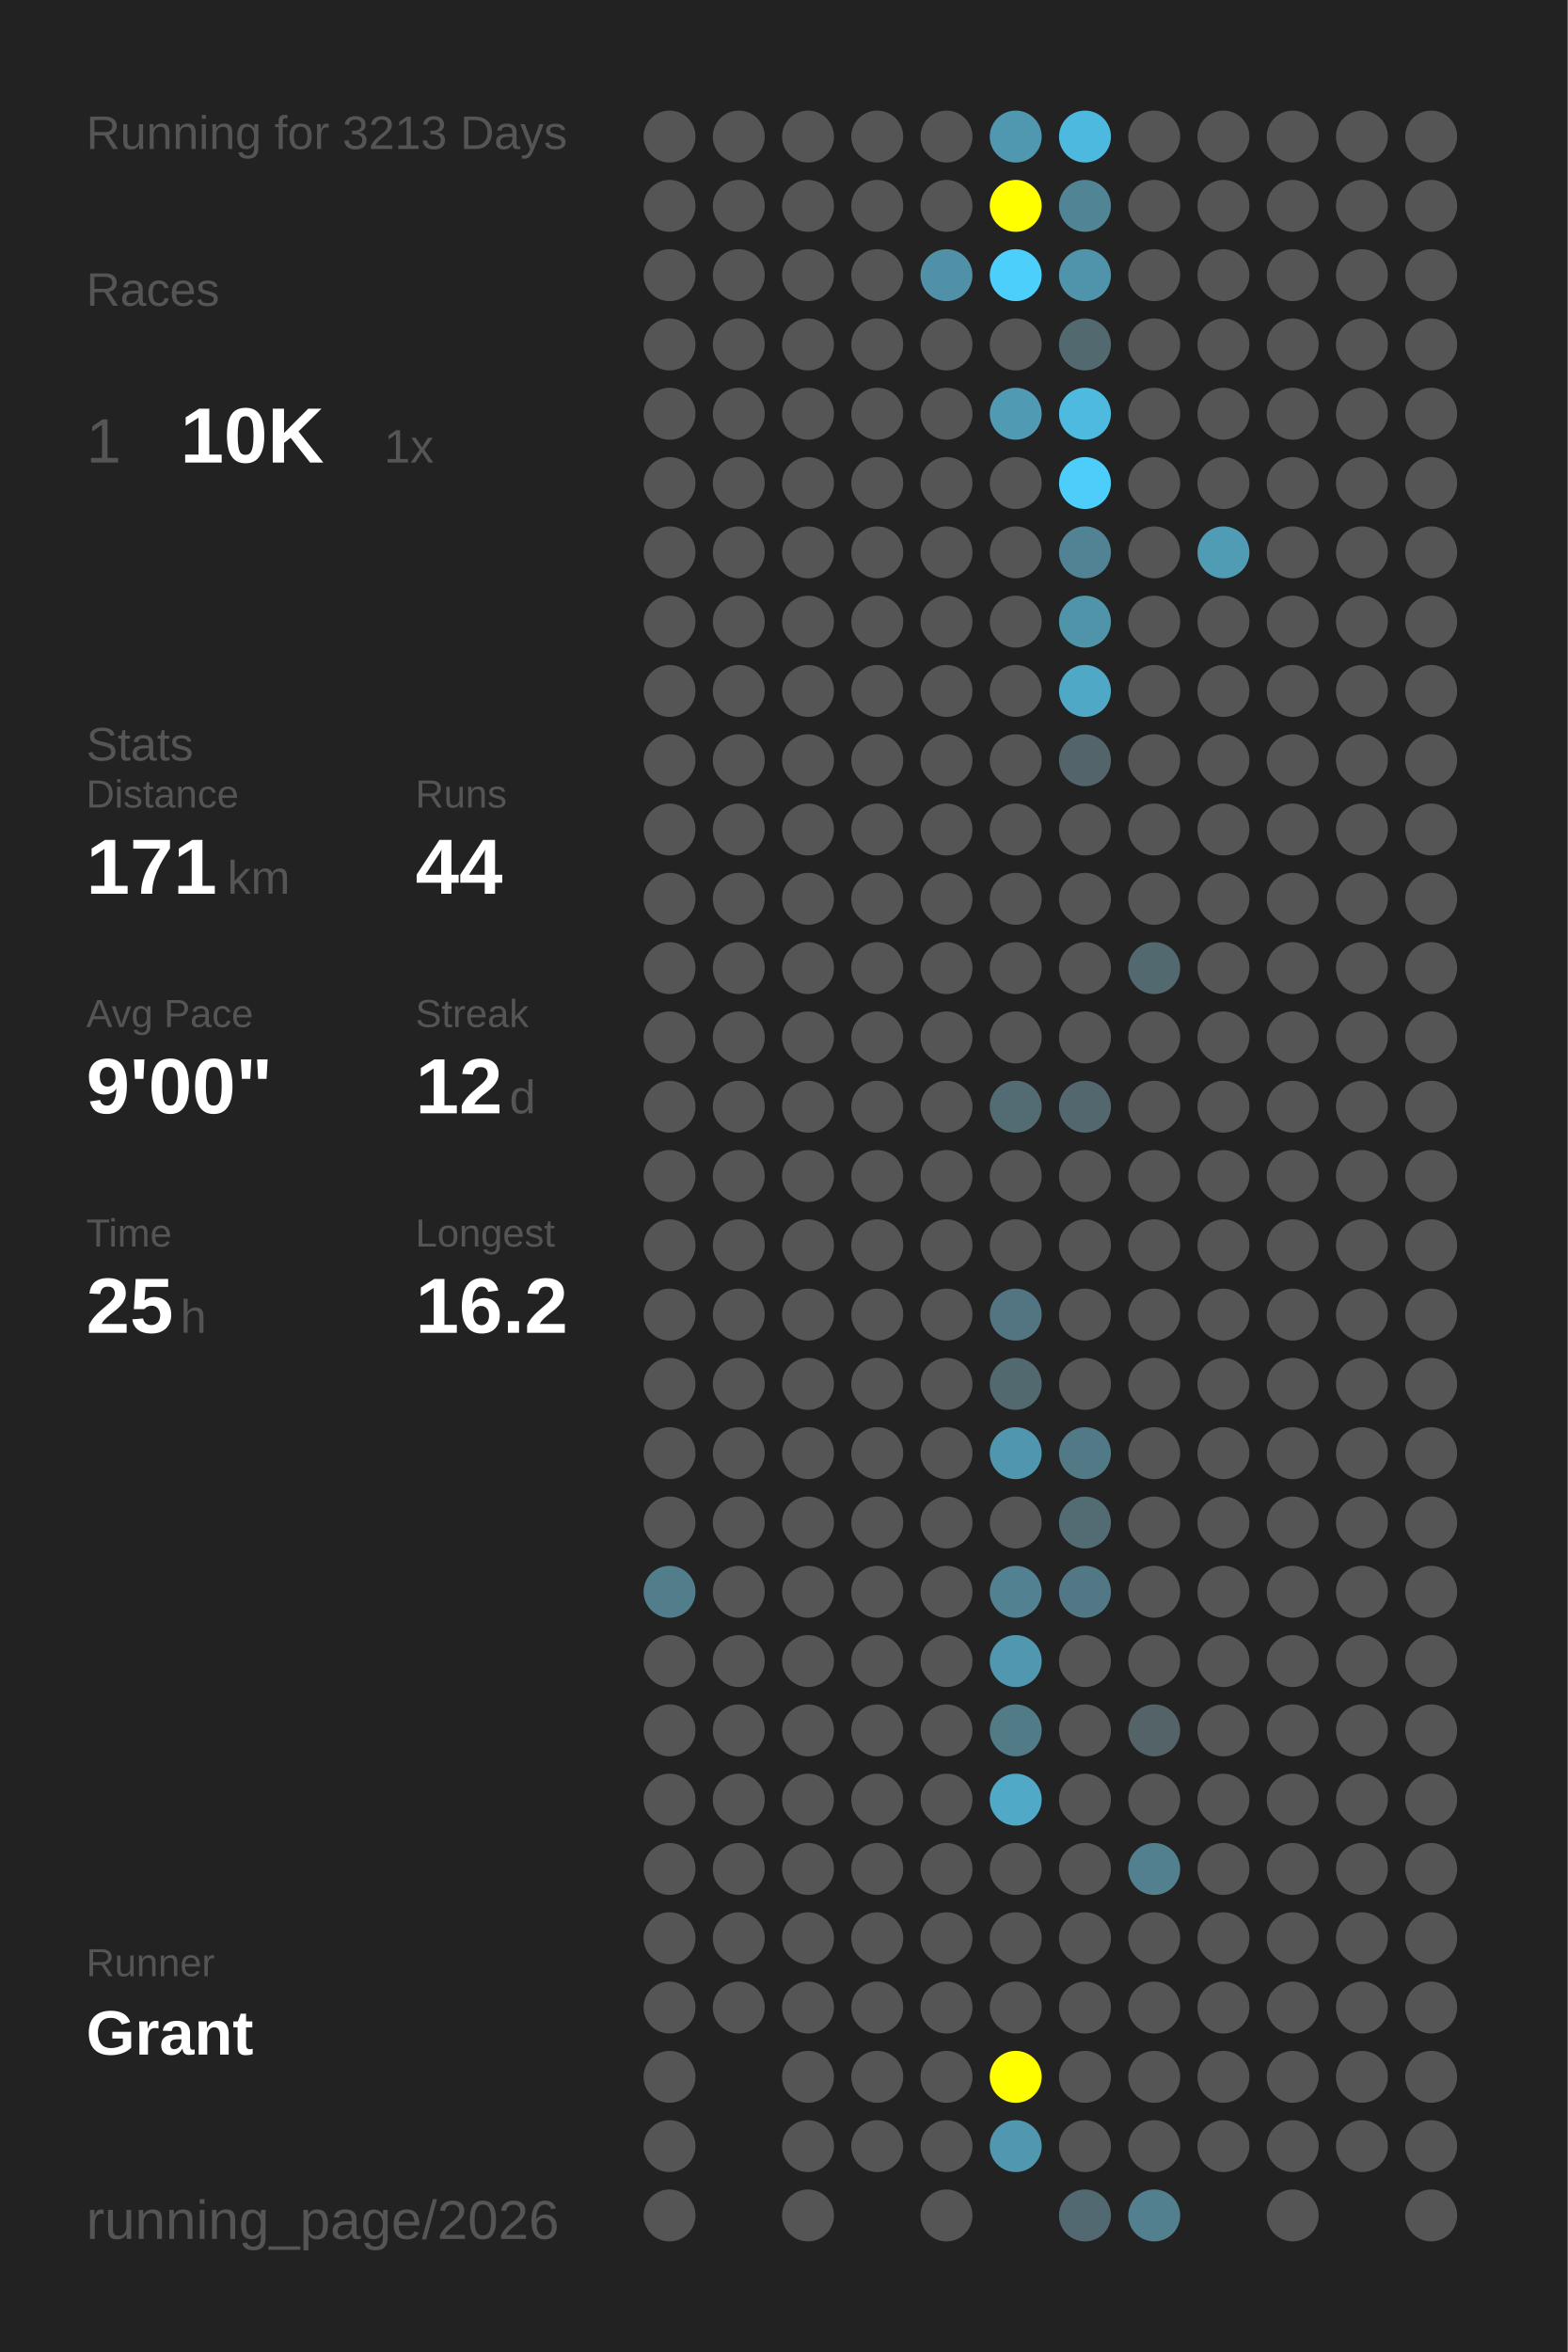
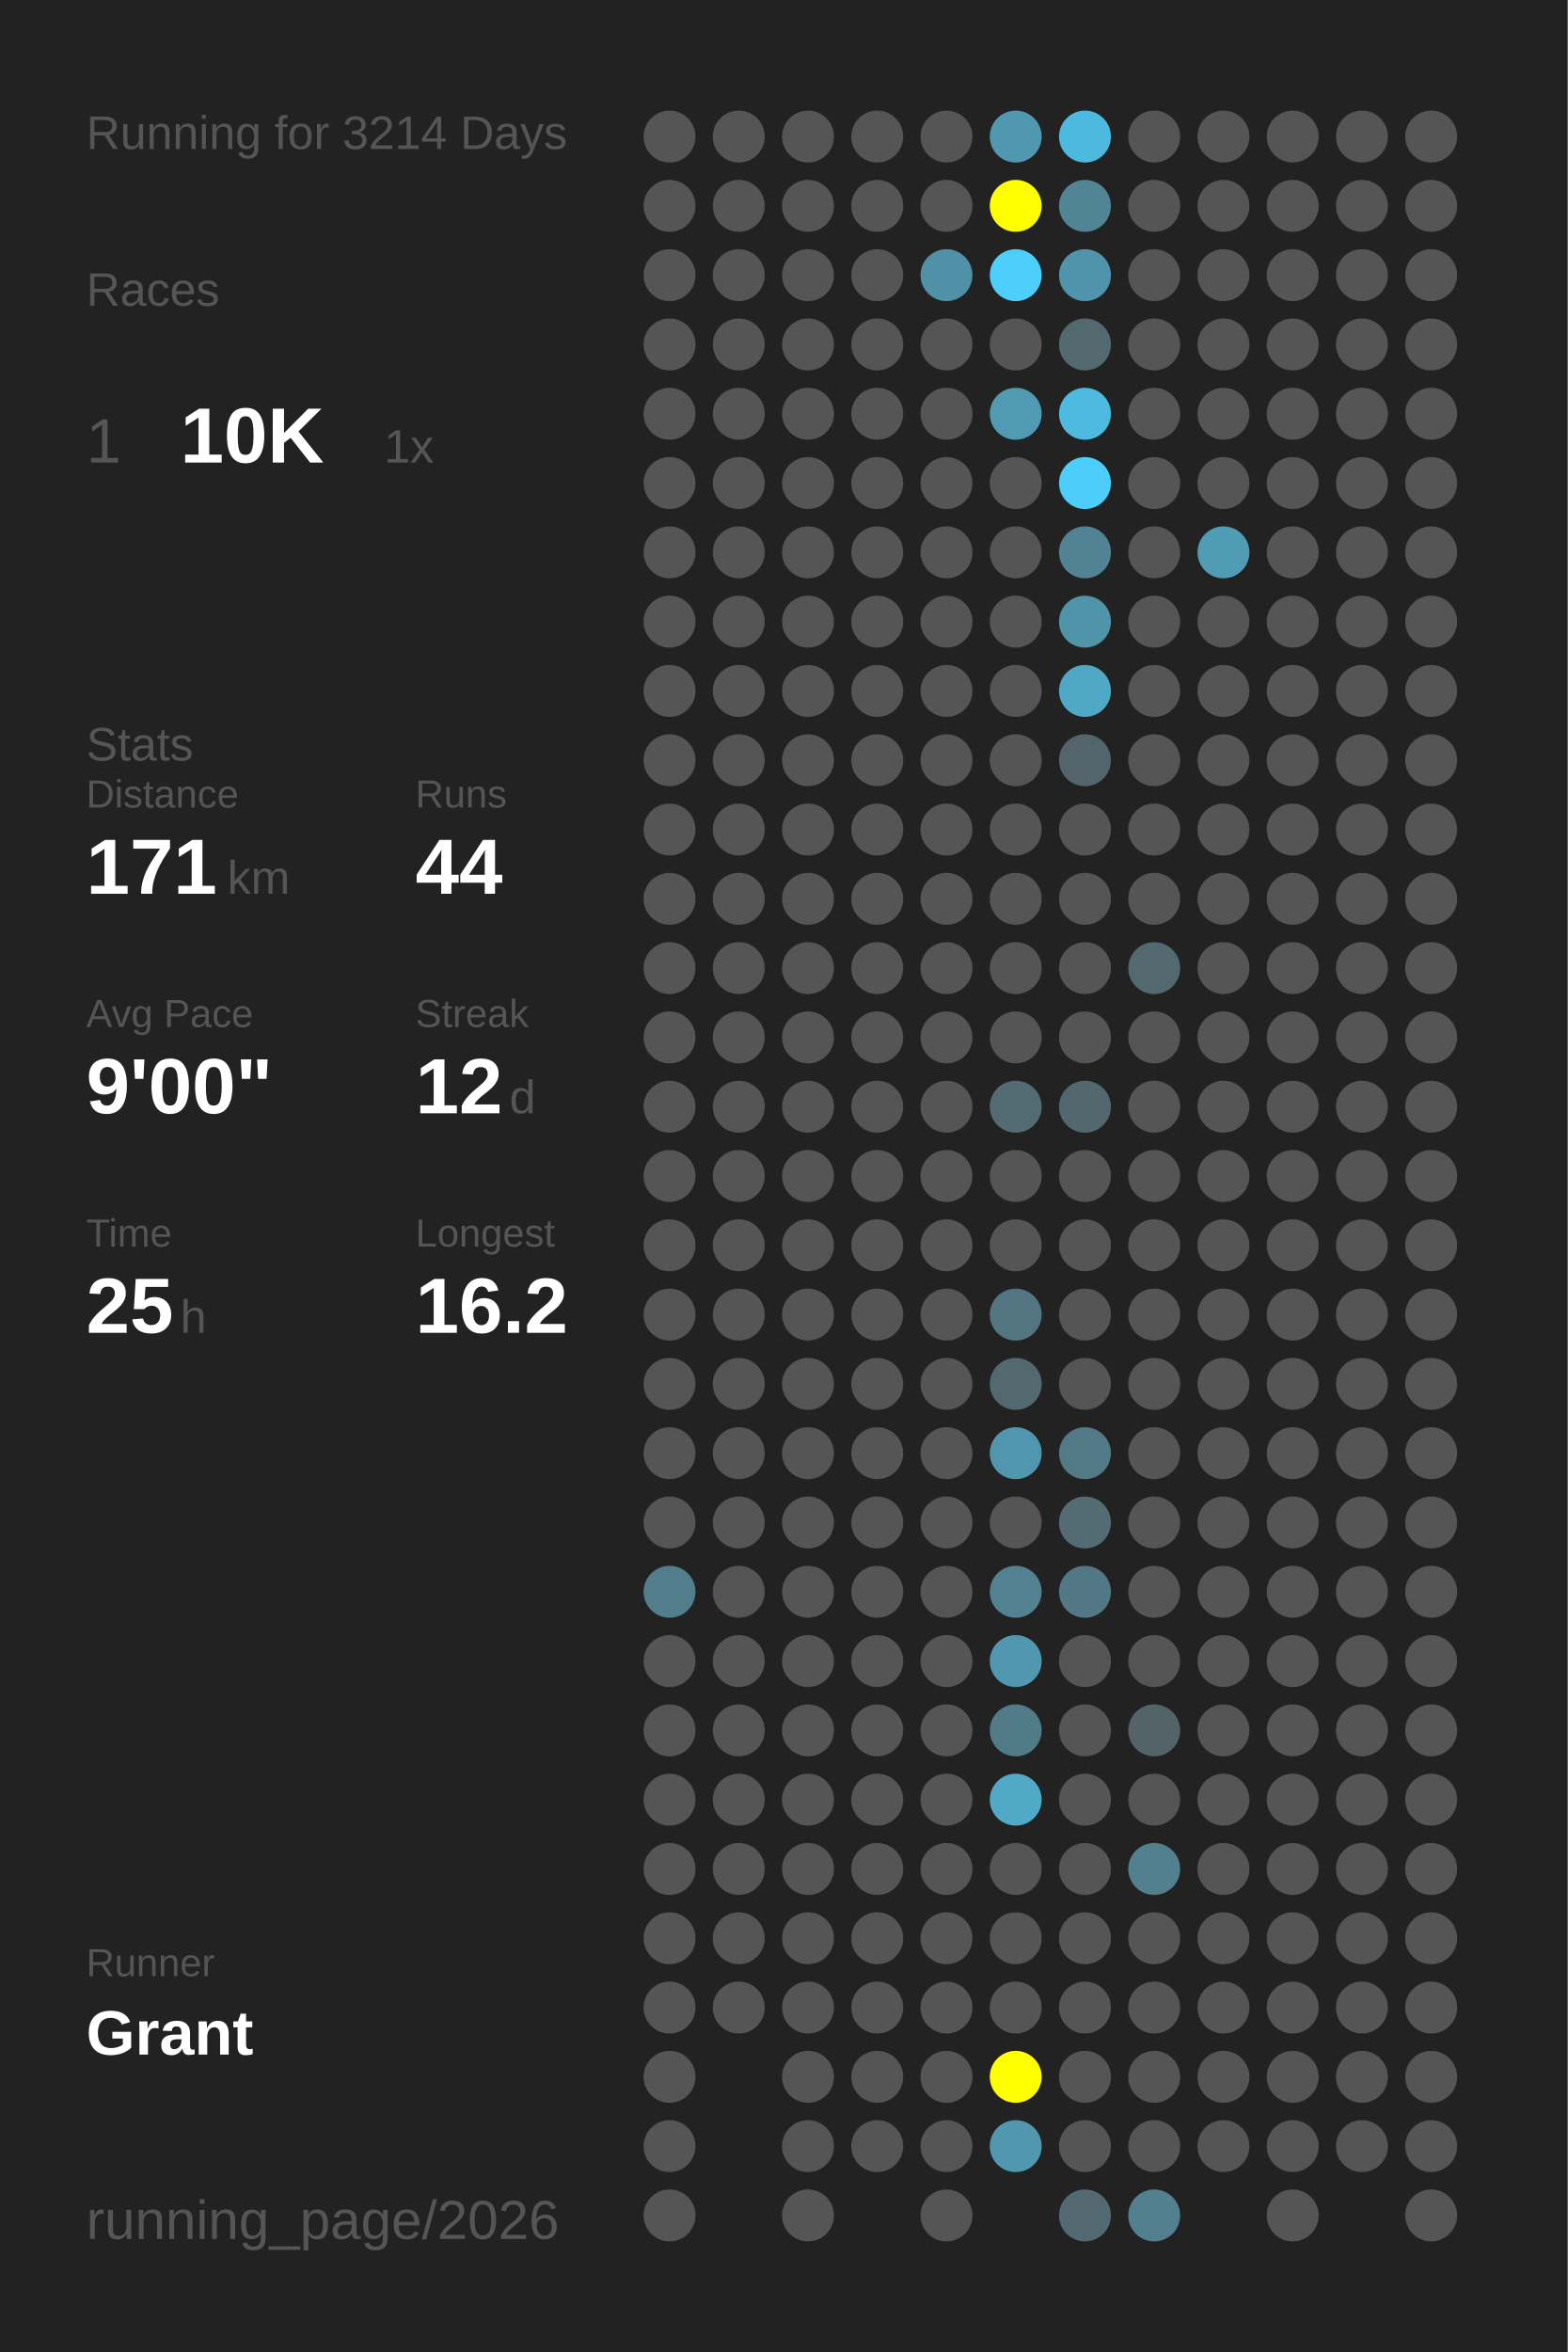
<svg xmlns="http://www.w3.org/2000/svg" baseProfile="full" height="300mm" version="1.1" viewBox="0,0,200,300" width="200mm">
  <defs />
  <rect fill="#222222" height="300" width="200" x="0" y="0" />
-   <text fill="#555555" style="font-size:6px; font-family:Arial;" x="11" y="19">Running for 3213 Days</text>
+   <text fill="#555555" style="font-size:6px; font-family:Arial;" x="11" y="19">Running for 3214 Days</text>
  <text fill="#555555" style="font-size:6px; font-family:Arial;" x="11" y="39">Races</text>
  <text fill="#555555" style="font-size:8px; font-family:Arial;" x="11" y="59">1</text>
  <text fill="#FFFFFF" style="font-size:10px; font-family:Arial; font-weight:bold;" x="23" y="59">10K</text>
  <text fill="#555555" style="font-size:6px; font-family:Arial;" x="49" y="59">1x</text>
  <text fill="#555555" style="font-size:6px; font-family:Arial;" x="11" y="97">Stats</text>
  <text fill="#555555" style="font-size:5px; font-family:Arial;" x="11" y="103">Distance</text>
  <text fill="#FFFFFF" style="font-size:10px; font-family:Arial; font-weight:bold;" x="11" y="114">171</text>
  <text fill="#555555" style="font-size:6px; font-family:Arial;" x="29" y="114">km</text>
  <text fill="#555555" style="font-size:5px; font-family:Arial;" x="53" y="103">Runs</text>
  <text fill="#FFFFFF" style="font-size:10px; font-family:Arial; font-weight:bold;" x="53" y="114">44</text>
  <text fill="#555555" style="font-size:5px; font-family:Arial;" x="11" y="131">Avg Pace</text>
  <text fill="#FFFFFF" style="font-size:10px; font-family:Arial; font-weight:bold;" x="11" y="142">9'00"</text>
  <text fill="#555555" style="font-size:5px; font-family:Arial;" x="53" y="131">Streak</text>
  <text fill="#FFFFFF" style="font-size:10px; font-family:Arial; font-weight:bold;" x="53" y="142">12</text>
  <text fill="#555555" style="font-size:6px; font-family:Arial;" x="65" y="142">d</text>
  <text fill="#555555" style="font-size:5px; font-family:Arial;" x="11" y="159">Time</text>
  <text fill="#FFFFFF" style="font-size:10px; font-family:Arial; font-weight:bold;" x="11" y="170">25</text>
  <text fill="#555555" style="font-size:6px; font-family:Arial;" x="23" y="170">h</text>
  <text fill="#555555" style="font-size:5px; font-family:Arial;" x="53" y="159">Longest</text>
  <text fill="#FFFFFF" style="font-size:10px; font-family:Arial; font-weight:bold;" x="53" y="170">16.2</text>
  <text fill="#555555" style="font-size:5px; font-family:Arial;" x="11" y="252.065">Runner</text>
  <text fill="#FFFFFF" style="font-size:8px; font-family:Arial; font-weight:bold;" x="11" y="262.065">Grant</text>
  <text fill="#555555" style="font-size:7px; font-family:Arial;" x="11" y="285.581">running_page/2026</text>
  <circle cx="85.417" cy="17.419" fill="#555555" r="3.312" />
  <circle cx="85.417" cy="26.258" fill="#555555" r="3.312" />
  <circle cx="85.417" cy="35.097" fill="#555555" r="3.312" />
  <circle cx="85.417" cy="43.935" fill="#555555" r="3.312" />
  <circle cx="85.417" cy="52.774" fill="#555555" r="3.312" />
  <circle cx="85.417" cy="61.613" fill="#555555" r="3.312" />
  <circle cx="85.417" cy="70.452" fill="#555555" r="3.312" />
  <circle cx="85.417" cy="79.29" fill="#555555" r="3.312" />
  <circle cx="85.417" cy="88.129" fill="#555555" r="3.312" />
  <circle cx="85.417" cy="96.968" fill="#555555" r="3.312" />
  <circle cx="85.417" cy="105.806" fill="#555555" r="3.312" />
  <circle cx="85.417" cy="114.645" fill="#555555" r="3.312" />
  <circle cx="85.417" cy="123.484" fill="#555555" r="3.312" />
  <circle cx="85.417" cy="132.323" fill="#555555" r="3.312" />
  <circle cx="85.417" cy="141.161" fill="#555555" r="3.312" />
  <circle cx="85.417" cy="150" fill="#555555" r="3.312" />
  <circle cx="85.417" cy="158.839" fill="#555555" r="3.312" />
  <circle cx="85.417" cy="167.677" fill="#555555" r="3.312" />
  <circle cx="85.417" cy="176.516" fill="#555555" r="3.312" />
  <circle cx="85.417" cy="185.355" fill="#555555" r="3.312" />
  <circle cx="85.417" cy="194.194" fill="#555555" r="3.312" />
  <circle cx="85.417" cy="203.032" fill="#527e8c" r="3.312" />
  <circle cx="85.417" cy="211.871" fill="#555555" r="3.312" />
  <circle cx="85.417" cy="220.71" fill="#555555" r="3.312" />
  <circle cx="85.417" cy="229.548" fill="#555555" r="3.312" />
  <circle cx="85.417" cy="238.387" fill="#555555" r="3.312" />
  <circle cx="85.417" cy="247.226" fill="#555555" r="3.312" />
  <circle cx="85.417" cy="256.065" fill="#555555" r="3.312" />
  <circle cx="85.417" cy="264.903" fill="#555555" r="3.312" />
  <circle cx="85.417" cy="273.742" fill="#555555" r="3.312" />
  <circle cx="85.417" cy="282.581" fill="#555555" r="3.312" />
  <circle cx="94.25" cy="17.419" fill="#555555" r="3.312" />
  <circle cx="94.25" cy="26.258" fill="#555555" r="3.312" />
  <circle cx="94.25" cy="35.097" fill="#555555" r="3.312" />
  <circle cx="94.25" cy="43.935" fill="#555555" r="3.312" />
  <circle cx="94.25" cy="52.774" fill="#555555" r="3.312" />
  <circle cx="94.25" cy="61.613" fill="#555555" r="3.312" />
  <circle cx="94.25" cy="70.452" fill="#555555" r="3.312" />
  <circle cx="94.25" cy="79.29" fill="#555555" r="3.312" />
  <circle cx="94.25" cy="88.129" fill="#555555" r="3.312" />
  <circle cx="94.25" cy="96.968" fill="#555555" r="3.312" />
  <circle cx="94.25" cy="105.806" fill="#555555" r="3.312" />
  <circle cx="94.25" cy="114.645" fill="#555555" r="3.312" />
  <circle cx="94.25" cy="123.484" fill="#555555" r="3.312" />
  <circle cx="94.25" cy="132.323" fill="#555555" r="3.312" />
  <circle cx="94.25" cy="141.161" fill="#555555" r="3.312" />
  <circle cx="94.25" cy="150" fill="#555555" r="3.312" />
  <circle cx="94.25" cy="158.839" fill="#555555" r="3.312" />
  <circle cx="94.25" cy="167.677" fill="#555555" r="3.312" />
  <circle cx="94.25" cy="176.516" fill="#555555" r="3.312" />
  <circle cx="94.25" cy="185.355" fill="#555555" r="3.312" />
  <circle cx="94.25" cy="194.194" fill="#555555" r="3.312" />
  <circle cx="94.25" cy="203.032" fill="#555555" r="3.312" />
  <circle cx="94.25" cy="211.871" fill="#555555" r="3.312" />
  <circle cx="94.25" cy="220.71" fill="#555555" r="3.312" />
  <circle cx="94.25" cy="229.548" fill="#555555" r="3.312" />
  <circle cx="94.25" cy="238.387" fill="#555555" r="3.312" />
  <circle cx="94.25" cy="247.226" fill="#555555" r="3.312" />
  <circle cx="94.25" cy="256.065" fill="#555555" r="3.312" />
  <circle cx="103.083" cy="17.419" fill="#555555" r="3.312" />
  <circle cx="103.083" cy="26.258" fill="#555555" r="3.312" />
  <circle cx="103.083" cy="35.097" fill="#555555" r="3.312" />
  <circle cx="103.083" cy="43.935" fill="#555555" r="3.312" />
  <circle cx="103.083" cy="52.774" fill="#555555" r="3.312" />
  <circle cx="103.083" cy="61.613" fill="#555555" r="3.312" />
  <circle cx="103.083" cy="70.452" fill="#555555" r="3.312" />
  <circle cx="103.083" cy="79.29" fill="#555555" r="3.312" />
  <circle cx="103.083" cy="88.129" fill="#555555" r="3.312" />
  <circle cx="103.083" cy="96.968" fill="#555555" r="3.312" />
  <circle cx="103.083" cy="105.806" fill="#555555" r="3.312" />
  <circle cx="103.083" cy="114.645" fill="#555555" r="3.312" />
  <circle cx="103.083" cy="123.484" fill="#555555" r="3.312" />
  <circle cx="103.083" cy="132.323" fill="#555555" r="3.312" />
  <circle cx="103.083" cy="141.161" fill="#555555" r="3.312" />
  <circle cx="103.083" cy="150" fill="#555555" r="3.312" />
  <circle cx="103.083" cy="158.839" fill="#555555" r="3.312" />
  <circle cx="103.083" cy="167.677" fill="#555555" r="3.312" />
  <circle cx="103.083" cy="176.516" fill="#555555" r="3.312" />
  <circle cx="103.083" cy="185.355" fill="#555555" r="3.312" />
  <circle cx="103.083" cy="194.194" fill="#555555" r="3.312" />
  <circle cx="103.083" cy="203.032" fill="#555555" r="3.312" />
  <circle cx="103.083" cy="211.871" fill="#555555" r="3.312" />
  <circle cx="103.083" cy="220.71" fill="#555555" r="3.312" />
  <circle cx="103.083" cy="229.548" fill="#555555" r="3.312" />
  <circle cx="103.083" cy="238.387" fill="#555555" r="3.312" />
  <circle cx="103.083" cy="247.226" fill="#555555" r="3.312" />
  <circle cx="103.083" cy="256.065" fill="#555555" r="3.312" />
  <circle cx="103.083" cy="264.903" fill="#555555" r="3.312" />
  <circle cx="103.083" cy="273.742" fill="#555555" r="3.312" />
  <circle cx="103.083" cy="282.581" fill="#555555" r="3.312" />
  <circle cx="111.917" cy="17.419" fill="#555555" r="3.312" />
  <circle cx="111.917" cy="26.258" fill="#555555" r="3.312" />
  <circle cx="111.917" cy="35.097" fill="#555555" r="3.312" />
  <circle cx="111.917" cy="43.935" fill="#555555" r="3.312" />
  <circle cx="111.917" cy="52.774" fill="#555555" r="3.312" />
  <circle cx="111.917" cy="61.613" fill="#555555" r="3.312" />
  <circle cx="111.917" cy="70.452" fill="#555555" r="3.312" />
  <circle cx="111.917" cy="79.29" fill="#555555" r="3.312" />
  <circle cx="111.917" cy="88.129" fill="#555555" r="3.312" />
  <circle cx="111.917" cy="96.968" fill="#555555" r="3.312" />
  <circle cx="111.917" cy="105.806" fill="#555555" r="3.312" />
  <circle cx="111.917" cy="114.645" fill="#555555" r="3.312" />
  <circle cx="111.917" cy="123.484" fill="#555555" r="3.312" />
  <circle cx="111.917" cy="132.323" fill="#555555" r="3.312" />
  <circle cx="111.917" cy="141.161" fill="#555555" r="3.312" />
  <circle cx="111.917" cy="150" fill="#555555" r="3.312" />
  <circle cx="111.917" cy="158.839" fill="#555555" r="3.312" />
  <circle cx="111.917" cy="167.677" fill="#555555" r="3.312" />
  <circle cx="111.917" cy="176.516" fill="#555555" r="3.312" />
  <circle cx="111.917" cy="185.355" fill="#555555" r="3.312" />
  <circle cx="111.917" cy="194.194" fill="#555555" r="3.312" />
  <circle cx="111.917" cy="203.032" fill="#555555" r="3.312" />
  <circle cx="111.917" cy="211.871" fill="#555555" r="3.312" />
  <circle cx="111.917" cy="220.71" fill="#555555" r="3.312" />
  <circle cx="111.917" cy="229.548" fill="#555555" r="3.312" />
  <circle cx="111.917" cy="238.387" fill="#555555" r="3.312" />
  <circle cx="111.917" cy="247.226" fill="#555555" r="3.312" />
  <circle cx="111.917" cy="256.065" fill="#555555" r="3.312" />
  <circle cx="111.917" cy="264.903" fill="#555555" r="3.312" />
  <circle cx="111.917" cy="273.742" fill="#555555" r="3.312" />
  <circle cx="120.75" cy="17.419" fill="#555555" r="3.312" />
  <circle cx="120.75" cy="26.258" fill="#555555" r="3.312" />
  <circle cx="120.75" cy="35.097" fill="#5191a7" r="3.312" />
  <circle cx="120.75" cy="43.935" fill="#555555" r="3.312" />
  <circle cx="120.75" cy="52.774" fill="#555555" r="3.312" />
  <circle cx="120.75" cy="61.613" fill="#555555" r="3.312" />
  <circle cx="120.75" cy="70.452" fill="#555555" r="3.312" />
  <circle cx="120.75" cy="79.29" fill="#555555" r="3.312" />
  <circle cx="120.75" cy="88.129" fill="#555555" r="3.312" />
  <circle cx="120.75" cy="96.968" fill="#555555" r="3.312" />
  <circle cx="120.75" cy="105.806" fill="#555555" r="3.312" />
  <circle cx="120.75" cy="114.645" fill="#555555" r="3.312" />
  <circle cx="120.75" cy="123.484" fill="#555555" r="3.312" />
  <circle cx="120.75" cy="132.323" fill="#555555" r="3.312" />
  <circle cx="120.75" cy="141.161" fill="#555555" r="3.312" />
  <circle cx="120.75" cy="150" fill="#555555" r="3.312" />
  <circle cx="120.75" cy="158.839" fill="#555555" r="3.312" />
  <circle cx="120.75" cy="167.677" fill="#555555" r="3.312" />
  <circle cx="120.75" cy="176.516" fill="#555555" r="3.312" />
  <circle cx="120.75" cy="185.355" fill="#555555" r="3.312" />
  <circle cx="120.75" cy="194.194" fill="#555555" r="3.312" />
  <circle cx="120.75" cy="203.032" fill="#555555" r="3.312" />
  <circle cx="120.75" cy="211.871" fill="#555555" r="3.312" />
  <circle cx="120.75" cy="220.71" fill="#555555" r="3.312" />
  <circle cx="120.75" cy="229.548" fill="#555555" r="3.312" />
  <circle cx="120.75" cy="238.387" fill="#555555" r="3.312" />
  <circle cx="120.75" cy="247.226" fill="#555555" r="3.312" />
  <circle cx="120.75" cy="256.065" fill="#555555" r="3.312" />
  <circle cx="120.75" cy="264.903" fill="#555555" r="3.312" />
  <circle cx="120.75" cy="273.742" fill="#555555" r="3.312" />
  <circle cx="120.75" cy="282.581" fill="#555555" r="3.312" />
  <circle cx="129.583" cy="17.419" fill="#5098b0" r="3.312" />
  <circle cx="129.583" cy="26.258" fill="#FFFF00" r="3.312" />
  <circle cx="129.583" cy="35.097" fill="#4dcffb" r="3.312" />
  <circle cx="129.583" cy="43.935" fill="#555555" r="3.312" />
  <circle cx="129.583" cy="52.774" fill="#509ab3" r="3.312" />
  <circle cx="129.583" cy="61.613" fill="#555555" r="3.312" />
  <circle cx="129.583" cy="70.452" fill="#555555" r="3.312" />
  <circle cx="129.583" cy="79.29" fill="#555555" r="3.312" />
  <circle cx="129.583" cy="88.129" fill="#555555" r="3.312" />
  <circle cx="129.583" cy="96.968" fill="#555555" r="3.312" />
  <circle cx="129.583" cy="105.806" fill="#555555" r="3.312" />
  <circle cx="129.583" cy="114.645" fill="#555555" r="3.312" />
  <circle cx="129.583" cy="123.484" fill="#555555" r="3.312" />
  <circle cx="129.583" cy="132.323" fill="#555555" r="3.312" />
  <circle cx="129.583" cy="141.161" fill="#536c74" r="3.312" />
  <circle cx="129.583" cy="150" fill="#555555" r="3.312" />
  <circle cx="129.583" cy="158.839" fill="#555555" r="3.312" />
  <circle cx="129.583" cy="167.677" fill="#527581" r="3.312" />
  <circle cx="129.583" cy="176.516" fill="#536970" r="3.312" />
  <circle cx="129.583" cy="185.355" fill="#5096ae" r="3.312" />
  <circle cx="129.583" cy="194.194" fill="#555555" r="3.312" />
  <circle cx="129.583" cy="203.032" fill="#528191" r="3.312" />
  <circle cx="129.583" cy="211.871" fill="#5097af" r="3.312" />
  <circle cx="129.583" cy="220.71" fill="#527b88" r="3.312" />
  <circle cx="129.583" cy="229.548" fill="#4fa9c7" r="3.312" />
  <circle cx="129.583" cy="238.387" fill="#555555" r="3.312" />
  <circle cx="129.583" cy="247.226" fill="#555555" r="3.312" />
  <circle cx="129.583" cy="256.065" fill="#555555" r="3.312" />
  <circle cx="129.583" cy="264.903" fill="#FFFF00" r="3.312" />
  <circle cx="129.583" cy="273.742" fill="#5097af" r="3.312" />
  <circle cx="138.417" cy="17.419" fill="#4eb9de" r="3.312" />
  <circle cx="138.417" cy="26.258" fill="#518596" r="3.312" />
  <circle cx="138.417" cy="35.097" fill="#5094ac" r="3.312" />
  <circle cx="138.417" cy="43.935" fill="#536970" r="3.312" />
  <circle cx="138.417" cy="52.774" fill="#4ebadf" r="3.312" />
  <circle cx="138.417" cy="61.613" fill="#4dcdf9" r="3.312" />
  <circle cx="138.417" cy="70.452" fill="#528394" r="3.312" />
  <circle cx="138.417" cy="79.29" fill="#5094aa" r="3.312" />
  <circle cx="138.417" cy="88.129" fill="#4fa8c6" r="3.312" />
  <circle cx="138.417" cy="96.968" fill="#53646a" r="3.312" />
  <circle cx="138.417" cy="105.806" fill="#555555" r="3.312" />
  <circle cx="138.417" cy="114.645" fill="#555555" r="3.312" />
  <circle cx="138.417" cy="123.484" fill="#555555" r="3.312" />
  <circle cx="138.417" cy="132.323" fill="#555555" r="3.312" />
  <circle cx="138.417" cy="141.161" fill="#53676e" r="3.312" />
  <circle cx="138.417" cy="150" fill="#555555" r="3.312" />
  <circle cx="138.417" cy="158.839" fill="#555555" r="3.312" />
  <circle cx="138.417" cy="167.677" fill="#555555" r="3.312" />
  <circle cx="138.417" cy="176.516" fill="#555555" r="3.312" />
  <circle cx="138.417" cy="185.355" fill="#527986" r="3.312" />
  <circle cx="138.417" cy="194.194" fill="#536b73" r="3.312" />
  <circle cx="138.417" cy="203.032" fill="#527885" r="3.312" />
  <circle cx="138.417" cy="211.871" fill="#555555" r="3.312" />
  <circle cx="138.417" cy="220.71" fill="#555555" r="3.312" />
  <circle cx="138.417" cy="229.548" fill="#555555" r="3.312" />
  <circle cx="138.417" cy="238.387" fill="#555555" r="3.312" />
  <circle cx="138.417" cy="247.226" fill="#555555" r="3.312" />
  <circle cx="138.417" cy="256.065" fill="#555555" r="3.312" />
  <circle cx="138.417" cy="264.903" fill="#555555" r="3.312" />
  <circle cx="138.417" cy="273.742" fill="#555555" r="3.312" />
  <circle cx="138.417" cy="282.581" fill="#536971" r="3.312" />
  <circle cx="147.25" cy="17.419" fill="#555555" r="3.312" />
  <circle cx="147.25" cy="26.258" fill="#555555" r="3.312" />
  <circle cx="147.25" cy="35.097" fill="#555555" r="3.312" />
  <circle cx="147.25" cy="43.935" fill="#555555" r="3.312" />
  <circle cx="147.25" cy="52.774" fill="#555555" r="3.312" />
  <circle cx="147.25" cy="61.613" fill="#555555" r="3.312" />
  <circle cx="147.25" cy="70.452" fill="#555555" r="3.312" />
  <circle cx="147.25" cy="79.29" fill="#555555" r="3.312" />
  <circle cx="147.25" cy="88.129" fill="#555555" r="3.312" />
  <circle cx="147.25" cy="96.968" fill="#555555" r="3.312" />
  <circle cx="147.25" cy="105.806" fill="#555555" r="3.312" />
  <circle cx="147.25" cy="114.645" fill="#555555" r="3.312" />
  <circle cx="147.25" cy="123.484" fill="#536970" r="3.312" />
  <circle cx="147.25" cy="132.323" fill="#555555" r="3.312" />
  <circle cx="147.25" cy="141.161" fill="#555555" r="3.312" />
  <circle cx="147.25" cy="150" fill="#555555" r="3.312" />
  <circle cx="147.25" cy="158.839" fill="#555555" r="3.312" />
  <circle cx="147.25" cy="167.677" fill="#555555" r="3.312" />
  <circle cx="147.25" cy="176.516" fill="#555555" r="3.312" />
  <circle cx="147.25" cy="185.355" fill="#555555" r="3.312" />
  <circle cx="147.25" cy="194.194" fill="#555555" r="3.312" />
  <circle cx="147.25" cy="203.032" fill="#555555" r="3.312" />
  <circle cx="147.25" cy="211.871" fill="#555555" r="3.312" />
  <circle cx="147.25" cy="220.71" fill="#546368" r="3.312" />
  <circle cx="147.25" cy="229.548" fill="#555555" r="3.312" />
  <circle cx="147.25" cy="238.387" fill="#52808f" r="3.312" />
  <circle cx="147.25" cy="247.226" fill="#555555" r="3.312" />
  <circle cx="147.25" cy="256.065" fill="#555555" r="3.312" />
  <circle cx="147.25" cy="264.903" fill="#555555" r="3.312" />
  <circle cx="147.25" cy="273.742" fill="#555555" r="3.312" />
  <circle cx="147.25" cy="282.581" fill="#52808f" r="3.312" />
  <circle cx="156.083" cy="17.419" fill="#555555" r="3.312" />
  <circle cx="156.083" cy="26.258" fill="#555555" r="3.312" />
  <circle cx="156.083" cy="35.097" fill="#555555" r="3.312" />
  <circle cx="156.083" cy="43.935" fill="#555555" r="3.312" />
  <circle cx="156.083" cy="52.774" fill="#555555" r="3.312" />
  <circle cx="156.083" cy="61.613" fill="#555555" r="3.312" />
  <circle cx="156.083" cy="70.452" fill="#509cb5" r="3.312" />
  <circle cx="156.083" cy="79.29" fill="#555555" r="3.312" />
  <circle cx="156.083" cy="88.129" fill="#555555" r="3.312" />
  <circle cx="156.083" cy="96.968" fill="#555555" r="3.312" />
  <circle cx="156.083" cy="105.806" fill="#555555" r="3.312" />
  <circle cx="156.083" cy="114.645" fill="#555555" r="3.312" />
  <circle cx="156.083" cy="123.484" fill="#555555" r="3.312" />
  <circle cx="156.083" cy="132.323" fill="#555555" r="3.312" />
  <circle cx="156.083" cy="141.161" fill="#555555" r="3.312" />
  <circle cx="156.083" cy="150" fill="#555555" r="3.312" />
  <circle cx="156.083" cy="158.839" fill="#555555" r="3.312" />
  <circle cx="156.083" cy="167.677" fill="#555555" r="3.312" />
  <circle cx="156.083" cy="176.516" fill="#555555" r="3.312" />
  <circle cx="156.083" cy="185.355" fill="#555555" r="3.312" />
  <circle cx="156.083" cy="194.194" fill="#555555" r="3.312" />
  <circle cx="156.083" cy="203.032" fill="#555555" r="3.312" />
  <circle cx="156.083" cy="211.871" fill="#555555" r="3.312" />
  <circle cx="156.083" cy="220.71" fill="#555555" r="3.312" />
  <circle cx="156.083" cy="229.548" fill="#555555" r="3.312" />
  <circle cx="156.083" cy="238.387" fill="#555555" r="3.312" />
  <circle cx="156.083" cy="247.226" fill="#555555" r="3.312" />
  <circle cx="156.083" cy="256.065" fill="#555555" r="3.312" />
  <circle cx="156.083" cy="264.903" fill="#555555" r="3.312" />
  <circle cx="156.083" cy="273.742" fill="#555555" r="3.312" />
  <circle cx="164.917" cy="17.419" fill="#555555" r="3.312" />
  <circle cx="164.917" cy="26.258" fill="#555555" r="3.312" />
  <circle cx="164.917" cy="35.097" fill="#555555" r="3.312" />
  <circle cx="164.917" cy="43.935" fill="#555555" r="3.312" />
  <circle cx="164.917" cy="52.774" fill="#555555" r="3.312" />
  <circle cx="164.917" cy="61.613" fill="#555555" r="3.312" />
  <circle cx="164.917" cy="70.452" fill="#555555" r="3.312" />
  <circle cx="164.917" cy="79.29" fill="#555555" r="3.312" />
  <circle cx="164.917" cy="88.129" fill="#555555" r="3.312" />
  <circle cx="164.917" cy="96.968" fill="#555555" r="3.312" />
  <circle cx="164.917" cy="105.806" fill="#555555" r="3.312" />
  <circle cx="164.917" cy="114.645" fill="#555555" r="3.312" />
  <circle cx="164.917" cy="123.484" fill="#555555" r="3.312" />
  <circle cx="164.917" cy="132.323" fill="#555555" r="3.312" />
  <circle cx="164.917" cy="141.161" fill="#555555" r="3.312" />
  <circle cx="164.917" cy="150" fill="#555555" r="3.312" />
  <circle cx="164.917" cy="158.839" fill="#555555" r="3.312" />
  <circle cx="164.917" cy="167.677" fill="#555555" r="3.312" />
  <circle cx="164.917" cy="176.516" fill="#555555" r="3.312" />
  <circle cx="164.917" cy="185.355" fill="#555555" r="3.312" />
  <circle cx="164.917" cy="194.194" fill="#555555" r="3.312" />
  <circle cx="164.917" cy="203.032" fill="#555555" r="3.312" />
  <circle cx="164.917" cy="211.871" fill="#555555" r="3.312" />
  <circle cx="164.917" cy="220.71" fill="#555555" r="3.312" />
  <circle cx="164.917" cy="229.548" fill="#555555" r="3.312" />
  <circle cx="164.917" cy="238.387" fill="#555555" r="3.312" />
  <circle cx="164.917" cy="247.226" fill="#555555" r="3.312" />
  <circle cx="164.917" cy="256.065" fill="#555555" r="3.312" />
  <circle cx="164.917" cy="264.903" fill="#555555" r="3.312" />
  <circle cx="164.917" cy="273.742" fill="#555555" r="3.312" />
  <circle cx="164.917" cy="282.581" fill="#555555" r="3.312" />
  <circle cx="173.75" cy="17.419" fill="#555555" r="3.312" />
  <circle cx="173.75" cy="26.258" fill="#555555" r="3.312" />
  <circle cx="173.75" cy="35.097" fill="#555555" r="3.312" />
  <circle cx="173.75" cy="43.935" fill="#555555" r="3.312" />
  <circle cx="173.75" cy="52.774" fill="#555555" r="3.312" />
  <circle cx="173.75" cy="61.613" fill="#555555" r="3.312" />
  <circle cx="173.75" cy="70.452" fill="#555555" r="3.312" />
  <circle cx="173.75" cy="79.29" fill="#555555" r="3.312" />
  <circle cx="173.75" cy="88.129" fill="#555555" r="3.312" />
  <circle cx="173.75" cy="96.968" fill="#555555" r="3.312" />
  <circle cx="173.75" cy="105.806" fill="#555555" r="3.312" />
  <circle cx="173.75" cy="114.645" fill="#555555" r="3.312" />
  <circle cx="173.75" cy="123.484" fill="#555555" r="3.312" />
  <circle cx="173.75" cy="132.323" fill="#555555" r="3.312" />
  <circle cx="173.75" cy="141.161" fill="#555555" r="3.312" />
  <circle cx="173.75" cy="150" fill="#555555" r="3.312" />
  <circle cx="173.75" cy="158.839" fill="#555555" r="3.312" />
  <circle cx="173.75" cy="167.677" fill="#555555" r="3.312" />
  <circle cx="173.75" cy="176.516" fill="#555555" r="3.312" />
  <circle cx="173.75" cy="185.355" fill="#555555" r="3.312" />
  <circle cx="173.75" cy="194.194" fill="#555555" r="3.312" />
  <circle cx="173.75" cy="203.032" fill="#555555" r="3.312" />
  <circle cx="173.75" cy="211.871" fill="#555555" r="3.312" />
  <circle cx="173.75" cy="220.71" fill="#555555" r="3.312" />
  <circle cx="173.75" cy="229.548" fill="#555555" r="3.312" />
  <circle cx="173.75" cy="238.387" fill="#555555" r="3.312" />
  <circle cx="173.75" cy="247.226" fill="#555555" r="3.312" />
  <circle cx="173.75" cy="256.065" fill="#555555" r="3.312" />
  <circle cx="173.75" cy="264.903" fill="#555555" r="3.312" />
  <circle cx="173.75" cy="273.742" fill="#555555" r="3.312" />
  <circle cx="182.583" cy="17.419" fill="#555555" r="3.312" />
  <circle cx="182.583" cy="26.258" fill="#555555" r="3.312" />
  <circle cx="182.583" cy="35.097" fill="#555555" r="3.312" />
  <circle cx="182.583" cy="43.935" fill="#555555" r="3.312" />
  <circle cx="182.583" cy="52.774" fill="#555555" r="3.312" />
  <circle cx="182.583" cy="61.613" fill="#555555" r="3.312" />
  <circle cx="182.583" cy="70.452" fill="#555555" r="3.312" />
  <circle cx="182.583" cy="79.29" fill="#555555" r="3.312" />
  <circle cx="182.583" cy="88.129" fill="#555555" r="3.312" />
  <circle cx="182.583" cy="96.968" fill="#555555" r="3.312" />
  <circle cx="182.583" cy="105.806" fill="#555555" r="3.312" />
  <circle cx="182.583" cy="114.645" fill="#555555" r="3.312" />
  <circle cx="182.583" cy="123.484" fill="#555555" r="3.312" />
  <circle cx="182.583" cy="132.323" fill="#555555" r="3.312" />
  <circle cx="182.583" cy="141.161" fill="#555555" r="3.312" />
  <circle cx="182.583" cy="150" fill="#555555" r="3.312" />
  <circle cx="182.583" cy="158.839" fill="#555555" r="3.312" />
  <circle cx="182.583" cy="167.677" fill="#555555" r="3.312" />
  <circle cx="182.583" cy="176.516" fill="#555555" r="3.312" />
  <circle cx="182.583" cy="185.355" fill="#555555" r="3.312" />
  <circle cx="182.583" cy="194.194" fill="#555555" r="3.312" />
  <circle cx="182.583" cy="203.032" fill="#555555" r="3.312" />
  <circle cx="182.583" cy="211.871" fill="#555555" r="3.312" />
  <circle cx="182.583" cy="220.71" fill="#555555" r="3.312" />
  <circle cx="182.583" cy="229.548" fill="#555555" r="3.312" />
  <circle cx="182.583" cy="238.387" fill="#555555" r="3.312" />
  <circle cx="182.583" cy="247.226" fill="#555555" r="3.312" />
  <circle cx="182.583" cy="256.065" fill="#555555" r="3.312" />
  <circle cx="182.583" cy="264.903" fill="#555555" r="3.312" />
  <circle cx="182.583" cy="273.742" fill="#555555" r="3.312" />
  <circle cx="182.583" cy="282.581" fill="#555555" r="3.312" />
</svg>
